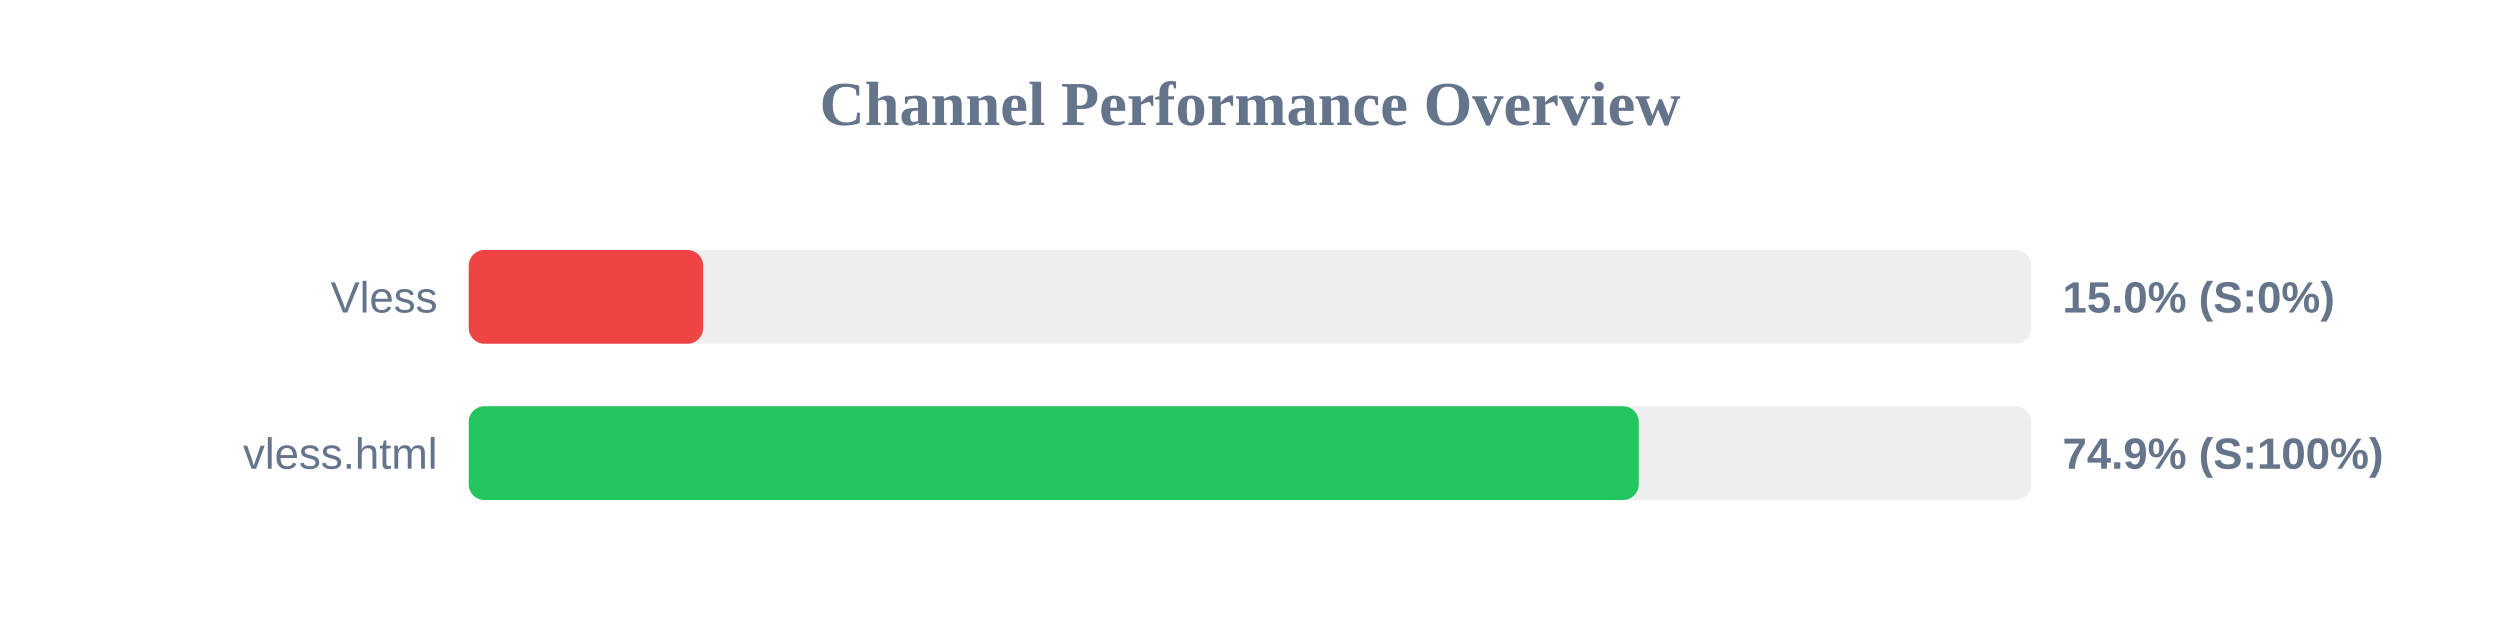
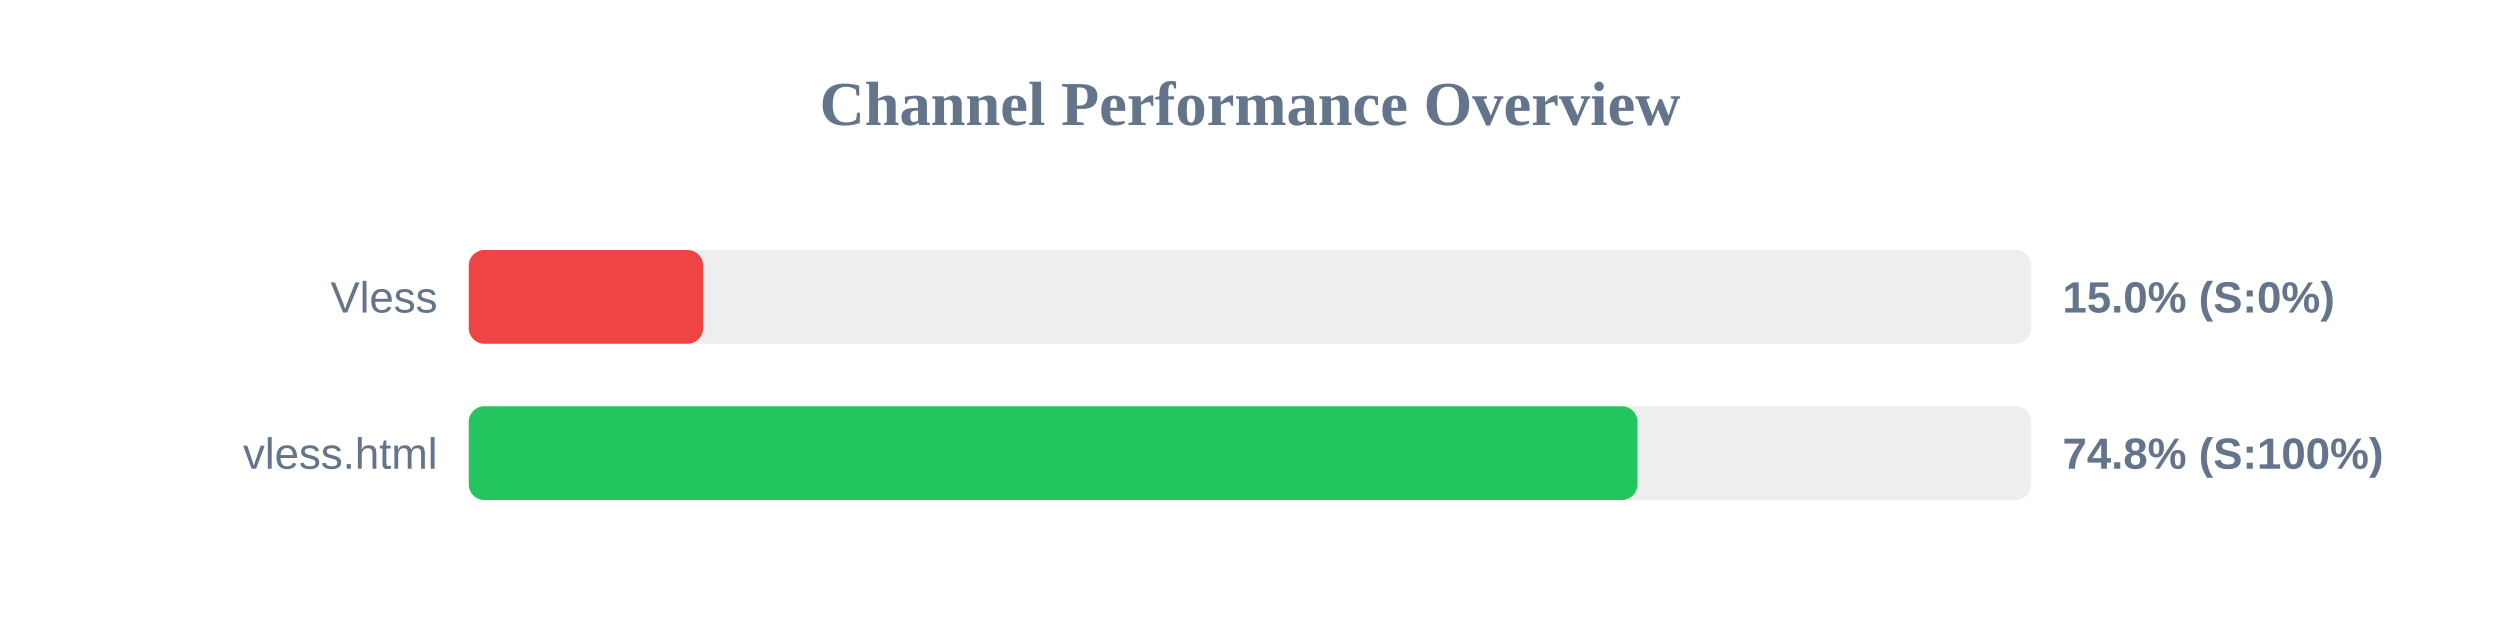
<svg xmlns="http://www.w3.org/2000/svg" width="800" height="200" version="1.1">
  <style>
        .row { font: 14px Arial; fill: #64748b; }
        .score { font: bold 14px Arial; fill: #64748b; }
    </style>
  <text x="400" y="40" text-anchor="middle" font-size="20px" font-weight="bold" fill="#64748b">Channel Performance Overview</text>
  <rect x="150" y="80" width="500" height="30" fill="#eee" rx="5" />
  <rect x="150" y="80" width="75.0" height="30" fill="#ef4444" rx="5" />
  <text x="140" y="100" text-anchor="end" class="row">Vless</text>
  <text x="660" y="100" text-anchor="start" class="score">15.0% (S:0%)</text>
  <rect x="150" y="130" width="500" height="30" fill="#eee" rx="5" />
-   <rect x="150" y="130" width="374.4" height="30" fill="#22c55e" rx="5" />
+   <rect x="150" y="130" width="374.0" height="30" fill="#22c55e" rx="5" />
  <text x="140" y="150" text-anchor="end" class="row">vless.html</text>
-   <text x="660" y="150" text-anchor="start" class="score">74.9% (S:100%)</text>
+   <text x="660" y="150" text-anchor="start" class="score">74.8% (S:100%)</text>
</svg>
